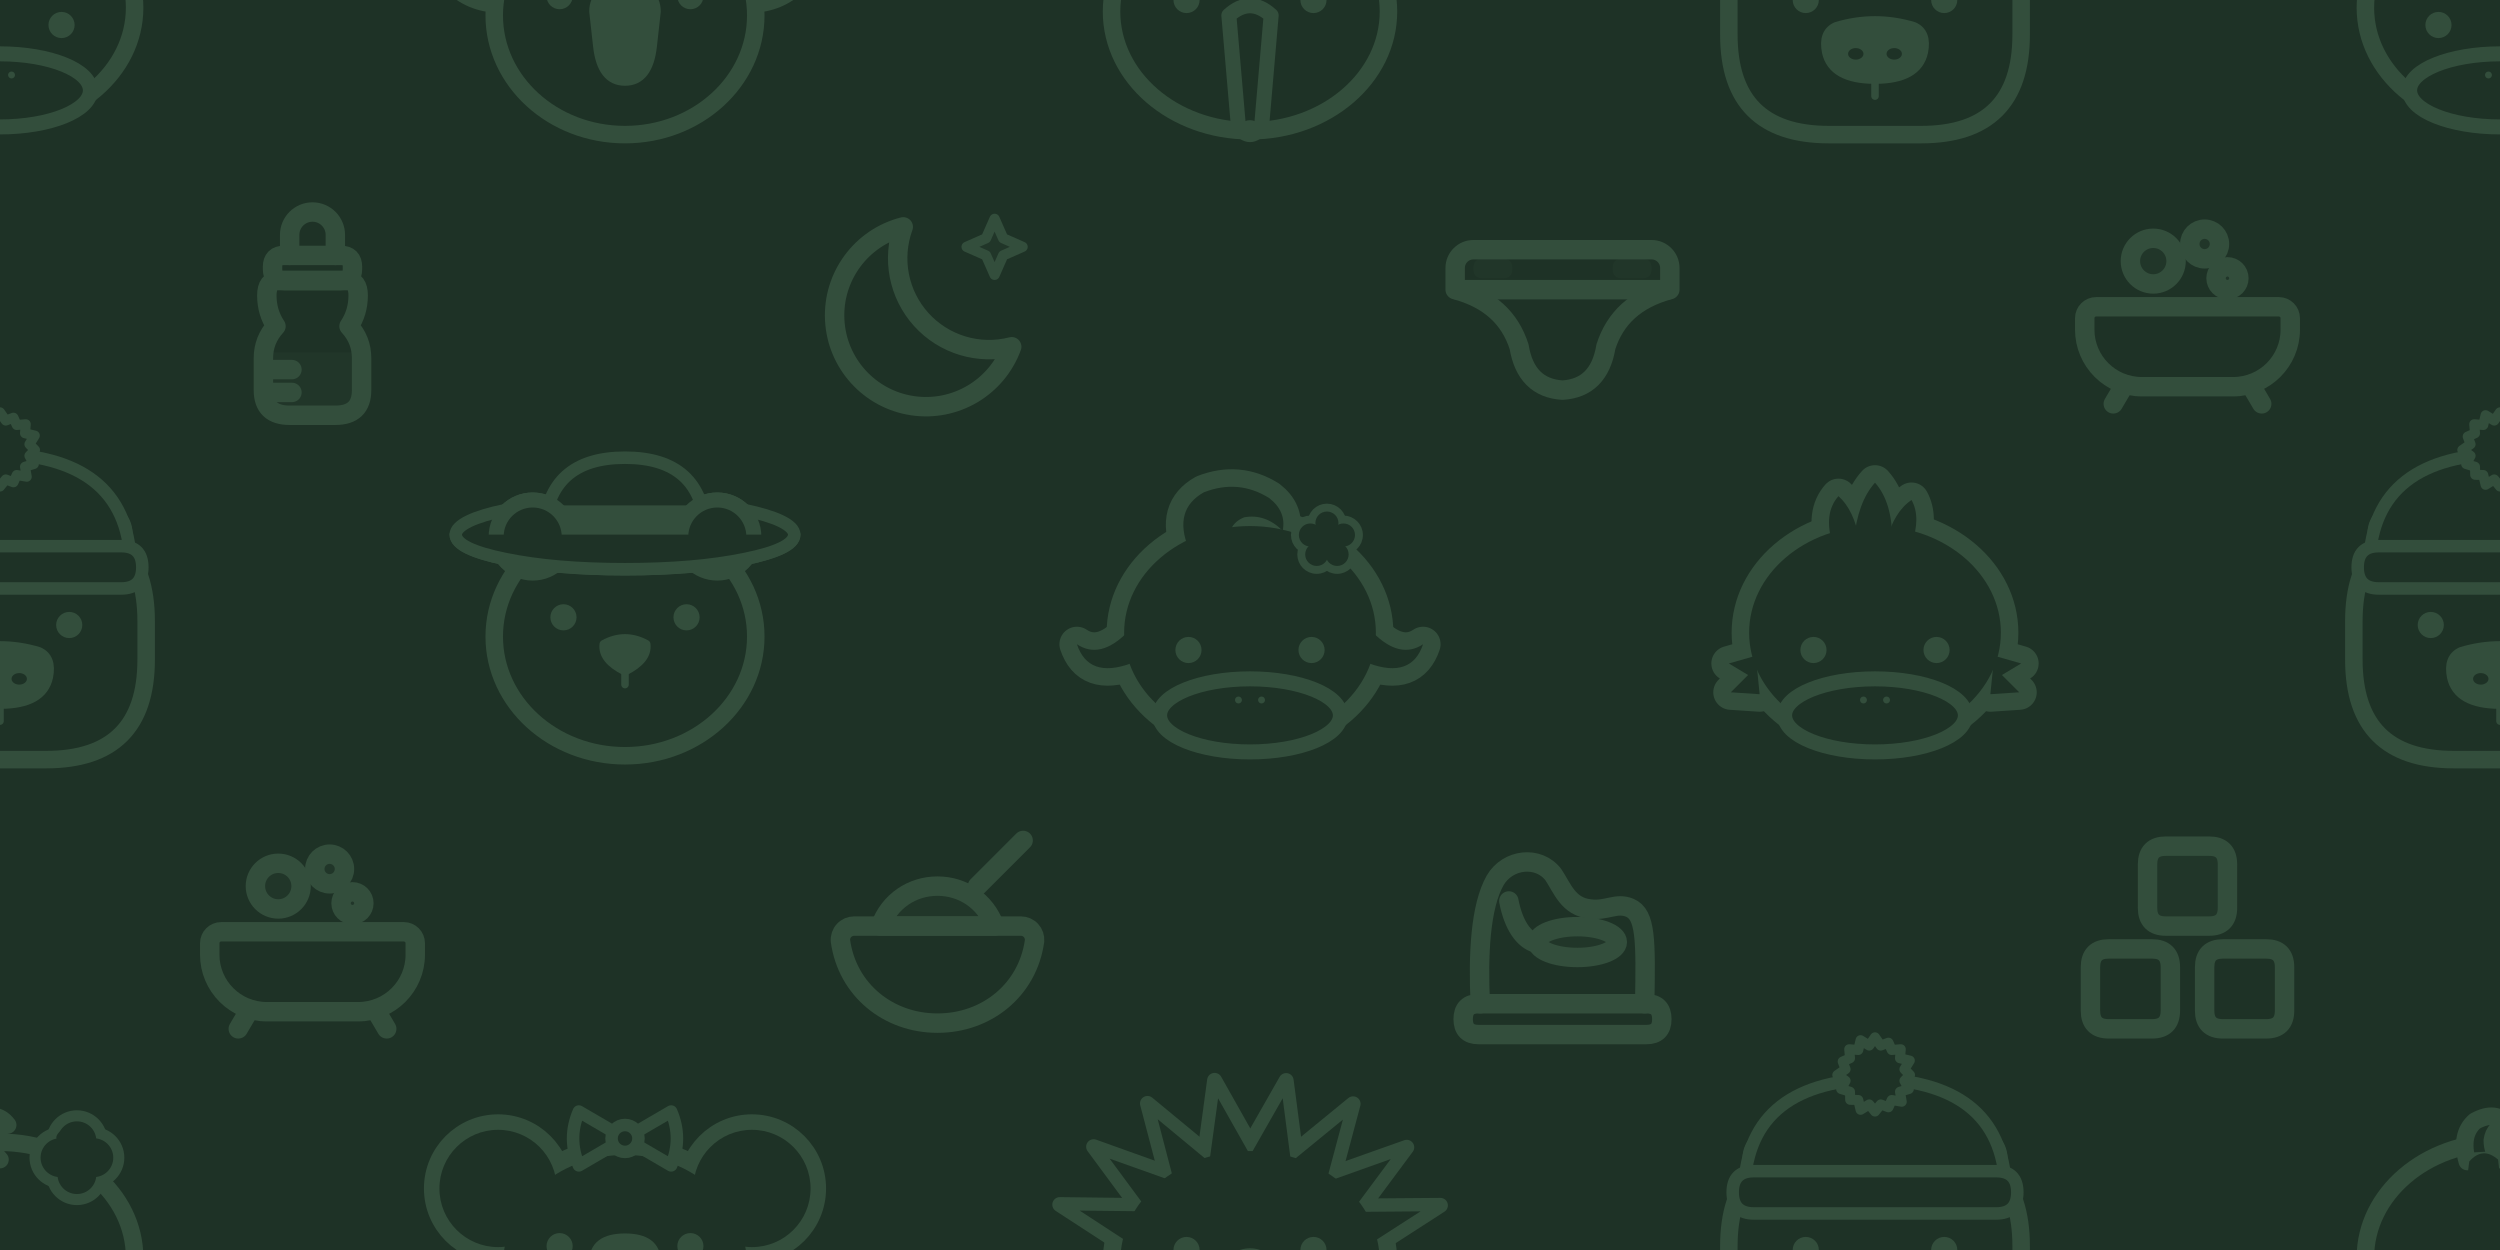
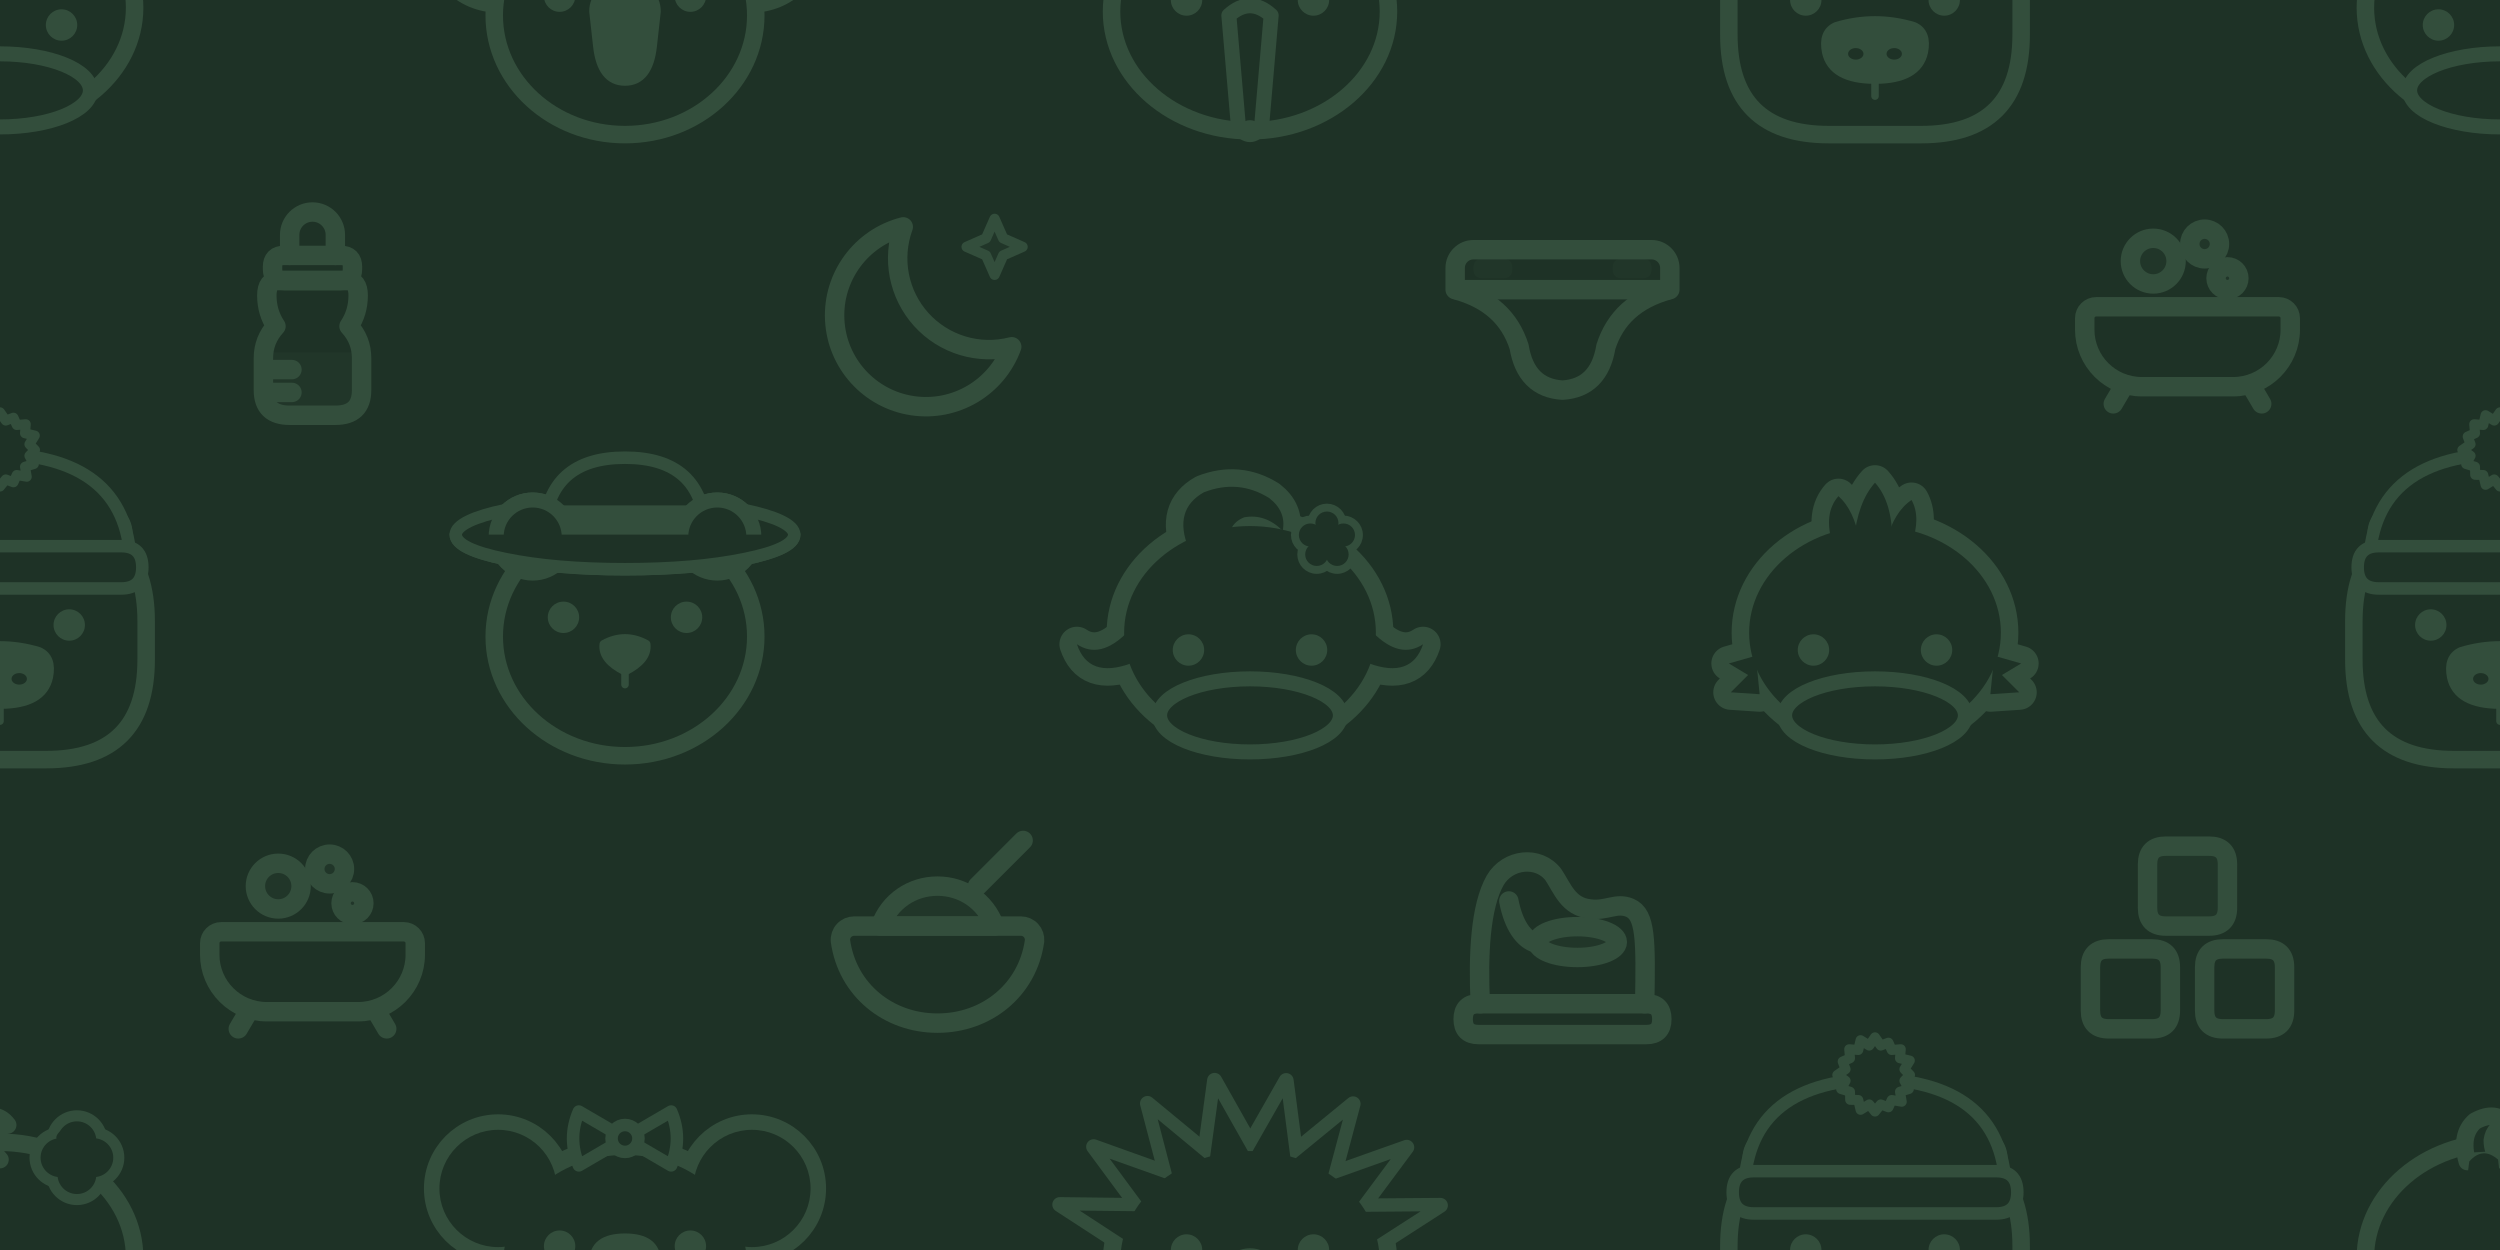
<svg xmlns="http://www.w3.org/2000/svg" width="416" height="208" viewBox="0 0 416 208">
  <rect width="416" height="208" fill="#1E3226" />
  <g transform="translate(0 0) scale(0.32) translate(-120 -104)">
    <ellipse cx="120" cy="108" rx="70" ry="60" fill="#1E3226" stroke="#334E3C" stroke-width="9.1" stroke-linejoin="round" stroke-linecap="round" />
    <path d="M103 58 Q99 44 107 37 Q118 31 124 39 Q117 40 116 47 Q116 53 120 57 Z" fill="#1E3226" stroke="#334E3C" stroke-width="9.1" stroke-linejoin="round" stroke-linecap="round" />
    <path d="M104 58 Q111 50 119 57 L121 74 L102 74 Z" fill="#1E3226" />
    <ellipse cx="120" cy="151" rx="47" ry="19" fill="#1E3226" stroke="#334E3C" stroke-width="7.8" stroke-linejoin="round" stroke-linecap="round" />
-     <ellipse cx="114" cy="143" rx="1.8" ry="1.8" fill="#334E3C" />
-     <ellipse cx="126" cy="143" rx="1.8" ry="1.8" fill="#334E3C" />
-     <ellipse cx="88" cy="117" rx="6.8" ry="6.8" fill="#334E3C" />
-     <ellipse cx="152" cy="117" rx="6.8" ry="6.8" fill="#334E3C" />
+     <ellipse cx="88" cy="117" rx="8.16" ry="8.16" fill="#334E3C" />
+     <ellipse cx="152" cy="117" rx="8.16" ry="8.16" fill="#334E3C" />
    <ellipse cx="151.2" cy="56" rx="12.6" ry="12.6" fill="#1E3226" stroke="#334E3C" stroke-width="6.5" stroke-linejoin="round" stroke-linecap="round" />
    <ellipse cx="168.8" cy="56" rx="12.6" ry="12.6" fill="#1E3226" stroke="#334E3C" stroke-width="6.5" stroke-linejoin="round" stroke-linecap="round" />
    <ellipse cx="160" cy="47.2" rx="12.6" ry="12.6" fill="#1E3226" stroke="#334E3C" stroke-width="6.5" stroke-linejoin="round" stroke-linecap="round" />
    <ellipse cx="160" cy="64.8" rx="12.6" ry="12.6" fill="#1E3226" stroke="#334E3C" stroke-width="6.5" stroke-linejoin="round" stroke-linecap="round" />
    <ellipse cx="151.2" cy="56" rx="10.1" ry="10.1" fill="#1E3226" />
    <ellipse cx="168.8" cy="56" rx="10.1" ry="10.1" fill="#1E3226" />
    <ellipse cx="160" cy="47.2" rx="10.1" ry="10.1" fill="#1E3226" />
    <ellipse cx="160" cy="64.8" rx="10.1" ry="10.1" fill="#1E3226" />
    <ellipse cx="160" cy="56" rx="9.9" ry="9.9" fill="#1E3226" />
    <ellipse cx="153" cy="44" rx="4.2" ry="2.4" fill="#1E3226" transform="rotate(-35 153 44)" />
-     <ellipse cx="146.5" cy="53" rx="2.2" ry="3.6" fill="#1E3226" transform="rotate(-10 146.5 53)" />
    <ellipse cx="160" cy="56" rx="4.6" ry="4.6" fill="#1E3226" />
  </g>
  <g transform="translate(0 208) scale(0.32) translate(-120 -104)">
    <ellipse cx="120" cy="108" rx="70" ry="60" fill="#1E3226" stroke="#334E3C" stroke-width="9.1" stroke-linejoin="round" stroke-linecap="round" />
    <path d="M103 58 Q99 44 107 37 Q118 31 124 39 Q117 40 116 47 Q116 53 120 57 Z" fill="#1E3226" stroke="#334E3C" stroke-width="9.1" stroke-linejoin="round" stroke-linecap="round" />
    <path d="M104 58 Q111 50 119 57 L121 74 L102 74 Z" fill="#1E3226" />
    <ellipse cx="120" cy="151" rx="47" ry="19" fill="#1E3226" stroke="#334E3C" stroke-width="7.8" stroke-linejoin="round" stroke-linecap="round" />
-     <ellipse cx="114" cy="143" rx="1.8" ry="1.8" fill="#334E3C" />
-     <ellipse cx="126" cy="143" rx="1.8" ry="1.8" fill="#334E3C" />
-     <ellipse cx="88" cy="117" rx="6.8" ry="6.8" fill="#334E3C" />
-     <ellipse cx="152" cy="117" rx="6.8" ry="6.8" fill="#334E3C" />
+     <ellipse cx="88" cy="117" rx="8.16" ry="8.16" fill="#334E3C" />
+     <ellipse cx="152" cy="117" rx="8.16" ry="8.16" fill="#334E3C" />
    <ellipse cx="151.2" cy="56" rx="12.6" ry="12.6" fill="#1E3226" stroke="#334E3C" stroke-width="6.5" stroke-linejoin="round" stroke-linecap="round" />
    <ellipse cx="168.8" cy="56" rx="12.6" ry="12.6" fill="#1E3226" stroke="#334E3C" stroke-width="6.5" stroke-linejoin="round" stroke-linecap="round" />
    <ellipse cx="160" cy="47.2" rx="12.6" ry="12.6" fill="#1E3226" stroke="#334E3C" stroke-width="6.5" stroke-linejoin="round" stroke-linecap="round" />
    <ellipse cx="160" cy="64.8" rx="12.6" ry="12.6" fill="#1E3226" stroke="#334E3C" stroke-width="6.5" stroke-linejoin="round" stroke-linecap="round" />
    <ellipse cx="151.2" cy="56" rx="10.1" ry="10.1" fill="#1E3226" />
    <ellipse cx="168.8" cy="56" rx="10.1" ry="10.1" fill="#1E3226" />
    <ellipse cx="160" cy="47.2" rx="10.1" ry="10.1" fill="#1E3226" />
    <ellipse cx="160" cy="64.8" rx="10.1" ry="10.1" fill="#1E3226" />
    <ellipse cx="160" cy="56" rx="9.9" ry="9.9" fill="#1E3226" />
    <ellipse cx="153" cy="44" rx="4.2" ry="2.4" fill="#1E3226" transform="rotate(-35 153 44)" />
-     <ellipse cx="146.5" cy="53" rx="2.2" ry="3.6" fill="#1E3226" transform="rotate(-10 146.5 53)" />
    <ellipse cx="160" cy="56" rx="4.6" ry="4.6" fill="#1E3226" />
  </g>
  <g transform="translate(416 0) scale(0.32) translate(-120 -104)">
    <ellipse cx="120" cy="108" rx="70" ry="60" fill="#1E3226" stroke="#334E3C" stroke-width="9.1" stroke-linejoin="round" stroke-linecap="round" />
    <path d="M103 58 Q99 44 107 37 Q118 31 124 39 Q117 40 116 47 Q116 53 120 57 Z" fill="#1E3226" stroke="#334E3C" stroke-width="9.1" stroke-linejoin="round" stroke-linecap="round" />
    <path d="M104 58 Q111 50 119 57 L121 74 L102 74 Z" fill="#1E3226" />
    <ellipse cx="120" cy="151" rx="47" ry="19" fill="#1E3226" stroke="#334E3C" stroke-width="7.8" stroke-linejoin="round" stroke-linecap="round" />
-     <ellipse cx="114" cy="143" rx="1.8" ry="1.8" fill="#334E3C" />
-     <ellipse cx="126" cy="143" rx="1.8" ry="1.8" fill="#334E3C" />
-     <ellipse cx="88" cy="117" rx="6.8" ry="6.8" fill="#334E3C" />
-     <ellipse cx="152" cy="117" rx="6.8" ry="6.8" fill="#334E3C" />
+     <ellipse cx="88" cy="117" rx="8.16" ry="8.16" fill="#334E3C" />
+     <ellipse cx="152" cy="117" rx="8.16" ry="8.16" fill="#334E3C" />
    <ellipse cx="151.2" cy="56" rx="12.6" ry="12.6" fill="#1E3226" stroke="#334E3C" stroke-width="6.5" stroke-linejoin="round" stroke-linecap="round" />
    <ellipse cx="168.8" cy="56" rx="12.6" ry="12.6" fill="#1E3226" stroke="#334E3C" stroke-width="6.5" stroke-linejoin="round" stroke-linecap="round" />
    <ellipse cx="160" cy="47.2" rx="12.6" ry="12.6" fill="#1E3226" stroke="#334E3C" stroke-width="6.5" stroke-linejoin="round" stroke-linecap="round" />
    <ellipse cx="160" cy="64.8" rx="12.6" ry="12.6" fill="#1E3226" stroke="#334E3C" stroke-width="6.5" stroke-linejoin="round" stroke-linecap="round" />
    <ellipse cx="151.2" cy="56" rx="10.1" ry="10.1" fill="#1E3226" />
    <ellipse cx="168.8" cy="56" rx="10.1" ry="10.1" fill="#1E3226" />
    <ellipse cx="160" cy="47.2" rx="10.1" ry="10.1" fill="#1E3226" />
    <ellipse cx="160" cy="64.8" rx="10.1" ry="10.1" fill="#1E3226" />
    <ellipse cx="160" cy="56" rx="9.9" ry="9.9" fill="#1E3226" />
    <ellipse cx="153" cy="44" rx="4.2" ry="2.4" fill="#1E3226" transform="rotate(-35 153 44)" />
-     <ellipse cx="146.5" cy="53" rx="2.2" ry="3.6" fill="#1E3226" transform="rotate(-10 146.5 53)" />
    <ellipse cx="160" cy="56" rx="4.6" ry="4.6" fill="#1E3226" />
  </g>
  <g transform="translate(416 208) scale(0.32) translate(-120 -104)">
    <ellipse cx="120" cy="108" rx="70" ry="60" fill="#1E3226" stroke="#334E3C" stroke-width="9.1" stroke-linejoin="round" stroke-linecap="round" />
    <path d="M103 58 Q99 44 107 37 Q118 31 124 39 Q117 40 116 47 Q116 53 120 57 Z" fill="#1E3226" stroke="#334E3C" stroke-width="9.1" stroke-linejoin="round" stroke-linecap="round" />
    <path d="M104 58 Q111 50 119 57 L121 74 L102 74 Z" fill="#1E3226" />
    <ellipse cx="120" cy="151" rx="47" ry="19" fill="#1E3226" stroke="#334E3C" stroke-width="7.8" stroke-linejoin="round" stroke-linecap="round" />
-     <ellipse cx="114" cy="143" rx="1.8" ry="1.8" fill="#334E3C" />
-     <ellipse cx="126" cy="143" rx="1.8" ry="1.8" fill="#334E3C" />
-     <ellipse cx="88" cy="117" rx="6.8" ry="6.8" fill="#334E3C" />
-     <ellipse cx="152" cy="117" rx="6.8" ry="6.8" fill="#334E3C" />
+     <ellipse cx="88" cy="117" rx="8.16" ry="8.16" fill="#334E3C" />
+     <ellipse cx="152" cy="117" rx="8.16" ry="8.16" fill="#334E3C" />
    <ellipse cx="151.2" cy="56" rx="12.6" ry="12.6" fill="#1E3226" stroke="#334E3C" stroke-width="6.5" stroke-linejoin="round" stroke-linecap="round" />
    <ellipse cx="168.8" cy="56" rx="12.6" ry="12.6" fill="#1E3226" stroke="#334E3C" stroke-width="6.5" stroke-linejoin="round" stroke-linecap="round" />
    <ellipse cx="160" cy="47.2" rx="12.6" ry="12.6" fill="#1E3226" stroke="#334E3C" stroke-width="6.5" stroke-linejoin="round" stroke-linecap="round" />
    <ellipse cx="160" cy="64.8" rx="12.6" ry="12.6" fill="#1E3226" stroke="#334E3C" stroke-width="6.5" stroke-linejoin="round" stroke-linecap="round" />
    <ellipse cx="151.2" cy="56" rx="10.1" ry="10.1" fill="#1E3226" />
    <ellipse cx="168.8" cy="56" rx="10.1" ry="10.1" fill="#1E3226" />
    <ellipse cx="160" cy="47.2" rx="10.1" ry="10.1" fill="#1E3226" />
    <ellipse cx="160" cy="64.8" rx="10.1" ry="10.1" fill="#1E3226" />
    <ellipse cx="160" cy="56" rx="9.9" ry="9.9" fill="#1E3226" />
    <ellipse cx="153" cy="44" rx="4.2" ry="2.4" fill="#1E3226" transform="rotate(-35 153 44)" />
-     <ellipse cx="146.5" cy="53" rx="2.2" ry="3.6" fill="#1E3226" transform="rotate(-10 146.5 53)" />
    <ellipse cx="160" cy="56" rx="4.6" ry="4.6" fill="#1E3226" />
  </g>
  <g transform="translate(52 52) scale(1.9) translate(-12 -12)">
    <path d="M7.700 15.500H16.300V18.800Q16.300 21 14 21H10Q7.700 21 7.700 18.800Z" fill="#334E3C" fill-opacity="0.16" />
    <path d="M10 7V5.200a2 2 0 0 1 4 0V7" fill="none" stroke="#334E3C" stroke-width="1.7" stroke-linecap="round" stroke-linejoin="round" />
    <path d="M9.5 7H14.5Q15.5 7 15.5 8V8.2Q15.5 9.2 14.5 9.2H9.5Q8.5 9.2 8.5 8.2V8Q8.5 7 9.5 7Z" fill="none" stroke="#334E3C" stroke-width="1.7" stroke-linecap="round" stroke-linejoin="round" />
    <path d="M9 9.200H15Q16 9.200 16 10.500Q16 12 15.200 13.200Q16.300 14.400 16.300 16V18.800Q16.300 21 14 21H10Q7.700 21 7.700 18.800V16Q7.700 14.400 8.800 13.200Q8 12 8 10.500Q8 9.200 9 9.200Z" fill="none" stroke="#334E3C" stroke-width="1.7" stroke-linecap="round" stroke-linejoin="round" />
    <path d="M8.200 17h2M8.200 19h2" fill="none" stroke="#334E3C" stroke-width="1.7" stroke-linecap="round" stroke-linejoin="round" />
  </g>
  <g transform="translate(104 0) scale(0.32) translate(-120 -166)">
    <ellipse cx="54.0" cy="134.0" rx="34.0" ry="34.0" fill="#1E3226" stroke="#334E3C" stroke-width="9.1" stroke-linejoin="round" stroke-linecap="round" />
    <ellipse cx="186.0" cy="134.0" rx="34.0" ry="34.0" fill="#1E3226" stroke="#334E3C" stroke-width="9.1" stroke-linejoin="round" stroke-linecap="round" />
    <ellipse cx="120.0" cy="174.0" rx="68.0" ry="62.0" fill="#1E3226" stroke="#334E3C" stroke-width="9.1" stroke-linejoin="round" stroke-linecap="round" />
    <path d="M104 172 Q104 160 120 160 Q136 160 136 172 L134 190 Q132 208 120 208 Q108 208 106 190 Z" fill="#334E3C" stroke="#334E3C" stroke-width="5.2" stroke-linejoin="round" stroke-linecap="round" />
    <ellipse cx="54.0" cy="134.0" rx="30.5" ry="30.5" fill="#1E3226" />
    <ellipse cx="54.0" cy="134.0" rx="17.0" ry="17.0" fill="#1E3226" />
    <ellipse cx="186.0" cy="134.0" rx="30.5" ry="30.5" fill="#1E3226" />
    <ellipse cx="186.0" cy="134.0" rx="17.0" ry="17.0" fill="#1E3226" />
-     <ellipse cx="86.0" cy="164.0" rx="6.8" ry="6.8" fill="#334E3C" />
-     <ellipse cx="154.0" cy="164.0" rx="6.8" ry="6.8" fill="#334E3C" />
+     <ellipse cx="86.0" cy="164.0" rx="8.16" ry="8.16" fill="#334E3C" />
+     <ellipse cx="154.0" cy="164.0" rx="8.16" ry="8.16" fill="#334E3C" />
    <path d="M120 108 L96 94 Q90 108 96 122 Z" fill="#1E3226" stroke="#334E3C" stroke-width="6.5" stroke-linejoin="round" stroke-linecap="round" />
    <path d="M120 108 L144 94 Q150 108 144 122 Z" fill="#1E3226" stroke="#334E3C" stroke-width="6.5" stroke-linejoin="round" stroke-linecap="round" />
    <ellipse cx="120.0" cy="108.0" rx="7.0" ry="7.0" fill="#1E3226" stroke="#334E3C" stroke-width="6.5" stroke-linejoin="round" stroke-linecap="round" />
  </g>
  <g transform="translate(104 208) scale(0.32) translate(-120 -166)">
    <ellipse cx="54.0" cy="134.0" rx="34.0" ry="34.0" fill="#1E3226" stroke="#334E3C" stroke-width="9.1" stroke-linejoin="round" stroke-linecap="round" />
    <ellipse cx="186.0" cy="134.0" rx="34.0" ry="34.0" fill="#1E3226" stroke="#334E3C" stroke-width="9.1" stroke-linejoin="round" stroke-linecap="round" />
    <ellipse cx="120.0" cy="174.0" rx="68.0" ry="62.0" fill="#1E3226" stroke="#334E3C" stroke-width="9.1" stroke-linejoin="round" stroke-linecap="round" />
    <path d="M104 172 Q104 160 120 160 Q136 160 136 172 L134 190 Q132 208 120 208 Q108 208 106 190 Z" fill="#334E3C" stroke="#334E3C" stroke-width="5.2" stroke-linejoin="round" stroke-linecap="round" />
    <ellipse cx="54.0" cy="134.0" rx="30.5" ry="30.5" fill="#1E3226" />
    <ellipse cx="54.0" cy="134.0" rx="17.0" ry="17.0" fill="#1E3226" />
    <ellipse cx="186.0" cy="134.0" rx="30.5" ry="30.5" fill="#1E3226" />
    <ellipse cx="186.0" cy="134.0" rx="17.0" ry="17.0" fill="#1E3226" />
-     <ellipse cx="86.0" cy="164.0" rx="6.8" ry="6.8" fill="#334E3C" />
-     <ellipse cx="154.0" cy="164.0" rx="6.8" ry="6.8" fill="#334E3C" />
+     <ellipse cx="86.0" cy="164.0" rx="8.16" ry="8.16" fill="#334E3C" />
+     <ellipse cx="154.0" cy="164.0" rx="8.16" ry="8.16" fill="#334E3C" />
    <path d="M120 108 L96 94 Q90 108 96 122 Z" fill="#1E3226" stroke="#334E3C" stroke-width="6.5" stroke-linejoin="round" stroke-linecap="round" />
    <path d="M120 108 L144 94 Q150 108 144 122 Z" fill="#1E3226" stroke="#334E3C" stroke-width="6.5" stroke-linejoin="round" stroke-linecap="round" />
    <ellipse cx="120.0" cy="108.0" rx="7.0" ry="7.0" fill="#1E3226" stroke="#334E3C" stroke-width="6.5" stroke-linejoin="round" stroke-linecap="round" />
  </g>
  <g transform="translate(156 52) scale(1.9) translate(-12 -12)">
    <path d="M18.500 15A8 8 0 0 1 9 4.500a8 8 0 1 0 9.500 10.500z" fill="none" stroke="#334E3C" stroke-width="1.7" stroke-linecap="round" stroke-linejoin="round" />
    <path d="M17 3.800l.75 1.700 1.700.75-1.700.75L17 8.700l-.75-1.700-1.700-.75 1.700-.75z" fill="#334E3C" fill-opacity="0.16" stroke="#334E3C" stroke-width="0.900" stroke-linejoin="round" />
  </g>
  <g transform="translate(208 0) scale(0.32) translate(-120 -166)">
    <path d="M62.1 169.1 L21.1 142.4 L71.3 143 Z" fill="#1E3226" stroke="#334E3C" stroke-width="7.8" stroke-linejoin="round" stroke-linecap="round" />
    <path d="M66.9 150.5 L38.7 112.3 L85.5 129.1 Z" fill="#1E3226" stroke="#334E3C" stroke-width="7.8" stroke-linejoin="round" stroke-linecap="round" />
    <path d="M78.5 134.7 L66.7 89.8 L104.1 120.7 Z" fill="#1E3226" stroke="#334E3C" stroke-width="7.8" stroke-linejoin="round" stroke-linecap="round" />
    <path d="M95.4 123.7 L101.6 77.8 L124.7 118.8 Z" fill="#1E3226" stroke="#334E3C" stroke-width="7.8" stroke-linejoin="round" stroke-linecap="round" />
    <path d="M115.5 118.8 L138.8 77.9 L144.8 123.8 Z" fill="#1E3226" stroke="#334E3C" stroke-width="7.8" stroke-linejoin="round" stroke-linecap="round" />
    <path d="M136.1 120.7 L173.6 90 L161.6 134.9 Z" fill="#1E3226" stroke="#334E3C" stroke-width="7.8" stroke-linejoin="round" stroke-linecap="round" />
    <path d="M154.7 129.2 L201.5 112.6 L173.2 150.7 Z" fill="#1E3226" stroke="#334E3C" stroke-width="7.8" stroke-linejoin="round" stroke-linecap="round" />
    <path d="M168.8 143.2 L219 142.8 L177.9 169.3 Z" fill="#1E3226" stroke="#334E3C" stroke-width="7.8" stroke-linejoin="round" stroke-linecap="round" />
    <ellipse cx="120.0" cy="172.0" rx="72.0" ry="62.0" fill="#1E3226" stroke="#334E3C" stroke-width="9.1" stroke-linejoin="round" stroke-linecap="round" />
    <path d="M109 174 Q120 164 131 174 L126 232 Q120 240 114 232 Z" fill="#1E3226" stroke="#334E3C" stroke-width="7.8" stroke-linejoin="round" stroke-linecap="round" />
    <ellipse cx="120.0" cy="233" rx="5.5" ry="4.5" fill="#334E3C" />
    <path d="M60.5 164.5 L31.4 145.5 L67.1 145.9 Z" fill="#1E3226" />
    <path d="M67.1 145.7 L47 118.5 L80.4 130.4 Z" fill="#1E3226" />
    <path d="M80.4 130.2 L72 98 L98.8 120.2 Z" fill="#1E3226" />
    <path d="M98.9 120.1 L103.4 87.1 L120 116.5 Z" fill="#1E3226" />
    <path d="M120.2 116.6 L137 87.1 L141.3 120.2 Z" fill="#1E3226" />
    <path d="M141.4 120.2 L168.3 98.2 L159.7 130.4 Z" fill="#1E3226" />
    <path d="M159.8 130.6 L193.2 118.7 L173 145.9 Z" fill="#1E3226" />
    <path d="M173 146.2 L208.7 145.9 L179.5 164.7 Z" fill="#1E3226" />
-     <ellipse cx="87.0" cy="166.0" rx="6.8" ry="6.8" fill="#334E3C" />
-     <ellipse cx="153.0" cy="166.0" rx="6.8" ry="6.8" fill="#334E3C" />
+     <ellipse cx="87.0" cy="166.0" rx="8.16" ry="8.16" fill="#334E3C" />
+     <ellipse cx="153.0" cy="166.0" rx="8.16" ry="8.16" fill="#334E3C" />
  </g>
  <g transform="translate(208 208) scale(0.32) translate(-120 -166)">
    <path d="M62.1 169.1 L21.1 142.4 L71.3 143 Z" fill="#1E3226" stroke="#334E3C" stroke-width="7.8" stroke-linejoin="round" stroke-linecap="round" />
    <path d="M66.9 150.5 L38.7 112.3 L85.5 129.1 Z" fill="#1E3226" stroke="#334E3C" stroke-width="7.8" stroke-linejoin="round" stroke-linecap="round" />
    <path d="M78.5 134.7 L66.7 89.8 L104.1 120.7 Z" fill="#1E3226" stroke="#334E3C" stroke-width="7.8" stroke-linejoin="round" stroke-linecap="round" />
    <path d="M95.4 123.7 L101.6 77.8 L124.7 118.8 Z" fill="#1E3226" stroke="#334E3C" stroke-width="7.8" stroke-linejoin="round" stroke-linecap="round" />
    <path d="M115.5 118.8 L138.8 77.9 L144.8 123.8 Z" fill="#1E3226" stroke="#334E3C" stroke-width="7.8" stroke-linejoin="round" stroke-linecap="round" />
    <path d="M136.1 120.7 L173.6 90 L161.6 134.9 Z" fill="#1E3226" stroke="#334E3C" stroke-width="7.8" stroke-linejoin="round" stroke-linecap="round" />
    <path d="M154.7 129.2 L201.5 112.6 L173.2 150.7 Z" fill="#1E3226" stroke="#334E3C" stroke-width="7.8" stroke-linejoin="round" stroke-linecap="round" />
    <path d="M168.8 143.2 L219 142.8 L177.9 169.3 Z" fill="#1E3226" stroke="#334E3C" stroke-width="7.8" stroke-linejoin="round" stroke-linecap="round" />
    <ellipse cx="120.0" cy="172.0" rx="72.0" ry="62.0" fill="#1E3226" stroke="#334E3C" stroke-width="9.1" stroke-linejoin="round" stroke-linecap="round" />
    <path d="M109 174 Q120 164 131 174 L126 232 Q120 240 114 232 Z" fill="#1E3226" stroke="#334E3C" stroke-width="7.8" stroke-linejoin="round" stroke-linecap="round" />
    <ellipse cx="120.0" cy="233" rx="5.5" ry="4.5" fill="#334E3C" />
    <path d="M60.5 164.5 L31.4 145.5 L67.1 145.9 Z" fill="#1E3226" />
    <path d="M67.1 145.7 L47 118.5 L80.4 130.4 Z" fill="#1E3226" />
    <path d="M80.4 130.2 L72 98 L98.8 120.2 Z" fill="#1E3226" />
    <path d="M98.9 120.1 L103.4 87.1 L120 116.5 Z" fill="#1E3226" />
    <path d="M120.2 116.6 L137 87.1 L141.3 120.2 Z" fill="#1E3226" />
    <path d="M141.4 120.2 L168.3 98.2 L159.7 130.4 Z" fill="#1E3226" />
    <path d="M159.8 130.6 L193.2 118.7 L173 145.9 Z" fill="#1E3226" />
    <path d="M173 146.2 L208.7 145.9 L179.5 164.7 Z" fill="#1E3226" />
-     <ellipse cx="87.0" cy="166.0" rx="6.8" ry="6.8" fill="#334E3C" />
-     <ellipse cx="153.0" cy="166.0" rx="6.8" ry="6.8" fill="#334E3C" />
+     <ellipse cx="87.0" cy="166.0" rx="8.16" ry="8.16" fill="#334E3C" />
+     <ellipse cx="153.0" cy="166.0" rx="8.16" ry="8.16" fill="#334E3C" />
  </g>
  <g transform="translate(260 52) scale(1.9) translate(-12 -12)">
    <path d="M4.200 6.500H19.800A1.600 1.600 0 0 1 21.400 8.100V10C18.400 10.800 16.600 12.500 15.800 15Q15.200 18.600 12 18.800Q8.800 18.600 8.200 15C7.400 12.500 5.600 10.800 2.600 10V8.100A1.600 1.600 0 0 1 4.200 6.500Z" fill="none" stroke="#334E3C" stroke-width="1.7" stroke-linecap="round" stroke-linejoin="round" />
    <path d="M2.700 10H21.300" fill="none" stroke="#334E3C" stroke-width="1.7" stroke-linecap="round" stroke-linejoin="round" />
    <path d="M5.0 7.3H6.8Q7.6 7.3 7.6 8.1V8.2Q7.6 9.0 6.8 9.0H5.0Q4.2 9.0 4.2 8.2V8.1Q4.2 7.3 5.0 7.3Z" fill="#334E3C" fill-opacity="0.16" />
    <path d="M17.2 7.3H19Q19.8 7.3 19.8 8.1V8.2Q19.8 9.0 19 9.0H17.2Q16.4 9.0 16.4 8.2V8.1Q16.4 7.3 17.2 7.3Z" fill="#334E3C" fill-opacity="0.16" />
  </g>
  <g transform="translate(312 0) scale(0.32) translate(-120 -104)">
    <ellipse cx="70.0" cy="56.0" rx="15.0" ry="13.0" fill="#1E3226" stroke="#334E3C" stroke-width="7.8" stroke-linejoin="round" stroke-linecap="round" />
    <ellipse cx="170.0" cy="56.0" rx="15.0" ry="13.0" fill="#1E3226" stroke="#334E3C" stroke-width="7.8" stroke-linejoin="round" stroke-linecap="round" />
    <path d="M96 50 L144 50 Q196 50 196 102 L196 122 Q196 174 144 174 L96 174 Q44 174 44 122 L44 102 Q44 50 96 50 Z" fill="#1E3226" stroke="#334E3C" stroke-width="9.1" stroke-linejoin="round" stroke-linecap="round" />
    <path d="M100 118 Q120 112 140 118 Q147 121 145 131 Q142 145 120 145 Q98 145 95 131 Q93 121 100 118 Z" fill="#334E3C" stroke="#334E3C" stroke-width="5.2" stroke-linejoin="round" stroke-linecap="round" />
    <ellipse cx="110" cy="132" rx="4" ry="3" fill="#1E3226" />
    <ellipse cx="130" cy="132" rx="4" ry="3" fill="#1E3226" />
    <path d="M120 146 L120 154" fill="none" stroke="#334E3C" stroke-width="3.9" stroke-linejoin="round" stroke-linecap="round" />
    <ellipse cx="70.0" cy="56.0" rx="12.0" ry="10.0" fill="#1E3226" />
    <ellipse cx="170.0" cy="56.0" rx="12.0" ry="10.0" fill="#1E3226" />
-     <ellipse cx="84.0" cy="104.0" rx="6.8" ry="6.8" fill="#334E3C" />
-     <ellipse cx="156.0" cy="104.0" rx="6.8" ry="6.8" fill="#334E3C" />
+     <ellipse cx="84.0" cy="104.0" rx="8.16" ry="8.16" fill="#334E3C" />
+     <ellipse cx="156.0" cy="104.0" rx="8.16" ry="8.16" fill="#334E3C" />
    <path d="M52 75 Q52 17 120 15 Q188 17 188 75 Z" fill="#1E3226" stroke="#334E3C" stroke-width="6.5" stroke-linejoin="round" stroke-linecap="round" />
    <path d="M57 63 L183 63 Q194 63 194 74 L194 74 Q194 85 183 85 L57 85 Q46 85 46 74 L46 74 Q46 63 57 63 Z" fill="#1E3226" stroke="#334E3C" stroke-width="6.5" stroke-linejoin="round" stroke-linecap="round" />
    <path d="M120.0 -6.6 L123.0 -2.3 L127.0 -3.8 L128.7 0.0 L133.4 -0.4 L133.0 4.3 L138.1 5.5 L135.3 10.0 L138.2 13.0 L135.3 16.0 L137.6 20.3 L133.0 21.7 L133.9 26.9 L128.7 26.0 L127.0 29.8 L123.0 28.3 L120.0 32.0 L117.0 28.3 L112.5 31.1 L111.3 26.0 L107.1 25.9 L107.0 21.7 L102.4 20.3 L104.7 16.0 L100.4 13.0 L104.7 10.0 L103.2 6.0 L107.0 4.3 L106.6 -0.4 L111.3 0.0 L112.5 -5.1 L117.0 -2.3 Z" fill="#1E3226" stroke="#334E3C" stroke-width="5.2" stroke-linejoin="round" stroke-linecap="round" />
  </g>
  <g transform="translate(312 208) scale(0.32) translate(-120 -104)">
    <ellipse cx="70.0" cy="56.0" rx="15.0" ry="13.0" fill="#1E3226" stroke="#334E3C" stroke-width="7.8" stroke-linejoin="round" stroke-linecap="round" />
    <ellipse cx="170.0" cy="56.0" rx="15.0" ry="13.0" fill="#1E3226" stroke="#334E3C" stroke-width="7.8" stroke-linejoin="round" stroke-linecap="round" />
    <path d="M96 50 L144 50 Q196 50 196 102 L196 122 Q196 174 144 174 L96 174 Q44 174 44 122 L44 102 Q44 50 96 50 Z" fill="#1E3226" stroke="#334E3C" stroke-width="9.1" stroke-linejoin="round" stroke-linecap="round" />
    <path d="M100 118 Q120 112 140 118 Q147 121 145 131 Q142 145 120 145 Q98 145 95 131 Q93 121 100 118 Z" fill="#334E3C" stroke="#334E3C" stroke-width="5.2" stroke-linejoin="round" stroke-linecap="round" />
    <ellipse cx="110" cy="132" rx="4" ry="3" fill="#1E3226" />
    <ellipse cx="130" cy="132" rx="4" ry="3" fill="#1E3226" />
    <path d="M120 146 L120 154" fill="none" stroke="#334E3C" stroke-width="3.9" stroke-linejoin="round" stroke-linecap="round" />
    <ellipse cx="70.0" cy="56.0" rx="12.0" ry="10.0" fill="#1E3226" />
    <ellipse cx="170.0" cy="56.0" rx="12.0" ry="10.0" fill="#1E3226" />
-     <ellipse cx="84.0" cy="104.0" rx="6.8" ry="6.8" fill="#334E3C" />
-     <ellipse cx="156.0" cy="104.0" rx="6.8" ry="6.8" fill="#334E3C" />
+     <ellipse cx="84.0" cy="104.0" rx="8.16" ry="8.16" fill="#334E3C" />
+     <ellipse cx="156.0" cy="104.0" rx="8.16" ry="8.16" fill="#334E3C" />
    <path d="M52 75 Q52 17 120 15 Q188 17 188 75 Z" fill="#1E3226" stroke="#334E3C" stroke-width="6.5" stroke-linejoin="round" stroke-linecap="round" />
    <path d="M57 63 L183 63 Q194 63 194 74 L194 74 Q194 85 183 85 L57 85 Q46 85 46 74 L46 74 Q46 63 57 63 Z" fill="#1E3226" stroke="#334E3C" stroke-width="6.5" stroke-linejoin="round" stroke-linecap="round" />
    <path d="M120.0 -6.6 L123.0 -2.3 L127.0 -3.8 L128.7 0.0 L133.4 -0.4 L133.0 4.3 L138.1 5.5 L135.3 10.0 L138.2 13.0 L135.3 16.0 L137.6 20.3 L133.0 21.7 L133.9 26.9 L128.7 26.0 L127.0 29.8 L123.0 28.3 L120.0 32.0 L117.0 28.3 L112.5 31.1 L111.3 26.0 L107.1 25.9 L107.0 21.7 L102.4 20.3 L104.7 16.0 L100.4 13.0 L104.7 10.0 L103.2 6.0 L107.0 4.3 L106.6 -0.4 L111.3 0.0 L112.5 -5.1 L117.0 -2.3 Z" fill="#1E3226" stroke="#334E3C" stroke-width="5.2" stroke-linejoin="round" stroke-linecap="round" />
  </g>
  <g transform="translate(364 52) scale(1.9) translate(-12 -12)">
    <path d="M4 11.500h16a1 1 0 0 1 1 1v1a5 5 0 0 1-5 5H8a5 5 0 0 1-5-5v-1a1 1 0 0 1 1-1z" fill="none" stroke="#334E3C" stroke-width="1.7" stroke-linecap="round" stroke-linejoin="round" />
    <path d="M6.500 18.300l-1 1.700M17.500 18.300l1 1.700" fill="none" stroke="#334E3C" stroke-width="1.7" stroke-linecap="round" stroke-linejoin="round" />
    <circle cx="9" cy="7.5" r="2" fill="#334E3C" fill-opacity="0.16" />
    <circle cx="9" cy="7.5" r="2" fill="none" stroke="#334E3C" stroke-width="1.7" stroke-linecap="round" stroke-linejoin="round" />
    <circle cx="13.5" cy="6" r="1.3" fill="#334E3C" fill-opacity="0.16" />
    <circle cx="13.5" cy="6" r="1.3" fill="none" stroke="#334E3C" stroke-width="1.7" stroke-linecap="round" stroke-linejoin="round" />
    <circle cx="15.5" cy="9" r="1" fill="#334E3C" fill-opacity="0.16" />
    <circle cx="15.5" cy="9" r="1" fill="none" stroke="#334E3C" stroke-width="1.7" stroke-linecap="round" stroke-linejoin="round" />
  </g>
  <g transform="translate(0 104) scale(0.32) translate(-120 -104)">
    <ellipse cx="70.0" cy="56.0" rx="15.0" ry="13.0" fill="#1E3226" stroke="#334E3C" stroke-width="7.8" stroke-linejoin="round" stroke-linecap="round" />
    <ellipse cx="170.0" cy="56.0" rx="15.0" ry="13.0" fill="#1E3226" stroke="#334E3C" stroke-width="7.8" stroke-linejoin="round" stroke-linecap="round" />
    <path d="M96 50 L144 50 Q196 50 196 102 L196 122 Q196 174 144 174 L96 174 Q44 174 44 122 L44 102 Q44 50 96 50 Z" fill="#1E3226" stroke="#334E3C" stroke-width="9.1" stroke-linejoin="round" stroke-linecap="round" />
    <path d="M100 118 Q120 112 140 118 Q147 121 145 131 Q142 145 120 145 Q98 145 95 131 Q93 121 100 118 Z" fill="#334E3C" stroke="#334E3C" stroke-width="5.2" stroke-linejoin="round" stroke-linecap="round" />
    <ellipse cx="110" cy="132" rx="4" ry="3" fill="#1E3226" />
    <ellipse cx="130" cy="132" rx="4" ry="3" fill="#1E3226" />
    <path d="M120 146 L120 154" fill="none" stroke="#334E3C" stroke-width="3.9" stroke-linejoin="round" stroke-linecap="round" />
    <ellipse cx="70.0" cy="56.0" rx="12.0" ry="10.0" fill="#1E3226" />
    <ellipse cx="170.0" cy="56.0" rx="12.0" ry="10.0" fill="#1E3226" />
-     <ellipse cx="84.0" cy="104.0" rx="6.8" ry="6.8" fill="#334E3C" />
-     <ellipse cx="156.0" cy="104.0" rx="6.8" ry="6.8" fill="#334E3C" />
+     <ellipse cx="84.0" cy="104.0" rx="8.16" ry="8.16" fill="#334E3C" />
+     <ellipse cx="156.0" cy="104.0" rx="8.16" ry="8.16" fill="#334E3C" />
    <path d="M52 75 Q52 17 120 15 Q188 17 188 75 Z" fill="#1E3226" stroke="#334E3C" stroke-width="6.5" stroke-linejoin="round" stroke-linecap="round" />
    <path d="M57 63 L183 63 Q194 63 194 74 L194 74 Q194 85 183 85 L57 85 Q46 85 46 74 L46 74 Q46 63 57 63 Z" fill="#1E3226" stroke="#334E3C" stroke-width="6.5" stroke-linejoin="round" stroke-linecap="round" />
    <path d="M120.0 -6.6 L123.0 -2.3 L127.0 -3.8 L128.7 0.0 L133.4 -0.4 L133.0 4.3 L138.1 5.5 L135.3 10.0 L138.2 13.0 L135.3 16.0 L137.6 20.3 L133.0 21.7 L133.9 26.9 L128.7 26.0 L127.0 29.8 L123.0 28.3 L120.0 32.0 L117.0 28.3 L112.5 31.1 L111.3 26.0 L107.1 25.9 L107.0 21.7 L102.4 20.3 L104.7 16.0 L100.4 13.0 L104.7 10.0 L103.2 6.0 L107.0 4.3 L106.6 -0.4 L111.3 0.0 L112.5 -5.1 L117.0 -2.3 Z" fill="#1E3226" stroke="#334E3C" stroke-width="5.2" stroke-linejoin="round" stroke-linecap="round" />
  </g>
  <g transform="translate(416 104) scale(0.32) translate(-120 -104)">
    <ellipse cx="70.0" cy="56.0" rx="15.0" ry="13.0" fill="#1E3226" stroke="#334E3C" stroke-width="7.8" stroke-linejoin="round" stroke-linecap="round" />
    <ellipse cx="170.0" cy="56.0" rx="15.0" ry="13.0" fill="#1E3226" stroke="#334E3C" stroke-width="7.8" stroke-linejoin="round" stroke-linecap="round" />
    <path d="M96 50 L144 50 Q196 50 196 102 L196 122 Q196 174 144 174 L96 174 Q44 174 44 122 L44 102 Q44 50 96 50 Z" fill="#1E3226" stroke="#334E3C" stroke-width="9.1" stroke-linejoin="round" stroke-linecap="round" />
    <path d="M100 118 Q120 112 140 118 Q147 121 145 131 Q142 145 120 145 Q98 145 95 131 Q93 121 100 118 Z" fill="#334E3C" stroke="#334E3C" stroke-width="5.2" stroke-linejoin="round" stroke-linecap="round" />
    <ellipse cx="110" cy="132" rx="4" ry="3" fill="#1E3226" />
    <ellipse cx="130" cy="132" rx="4" ry="3" fill="#1E3226" />
    <path d="M120 146 L120 154" fill="none" stroke="#334E3C" stroke-width="3.9" stroke-linejoin="round" stroke-linecap="round" />
    <ellipse cx="70.0" cy="56.0" rx="12.0" ry="10.0" fill="#1E3226" />
    <ellipse cx="170.0" cy="56.0" rx="12.0" ry="10.0" fill="#1E3226" />
-     <ellipse cx="84.0" cy="104.0" rx="6.8" ry="6.8" fill="#334E3C" />
-     <ellipse cx="156.0" cy="104.0" rx="6.8" ry="6.8" fill="#334E3C" />
+     <ellipse cx="84.0" cy="104.0" rx="8.16" ry="8.16" fill="#334E3C" />
+     <ellipse cx="156.0" cy="104.0" rx="8.16" ry="8.16" fill="#334E3C" />
    <path d="M52 75 Q52 17 120 15 Q188 17 188 75 Z" fill="#1E3226" stroke="#334E3C" stroke-width="6.5" stroke-linejoin="round" stroke-linecap="round" />
    <path d="M57 63 L183 63 Q194 63 194 74 L194 74 Q194 85 183 85 L57 85 Q46 85 46 74 L46 74 Q46 63 57 63 Z" fill="#1E3226" stroke="#334E3C" stroke-width="6.5" stroke-linejoin="round" stroke-linecap="round" />
    <path d="M120.0 -6.6 L123.0 -2.3 L127.0 -3.8 L128.7 0.0 L133.4 -0.4 L133.0 4.3 L138.1 5.5 L135.3 10.0 L138.2 13.0 L135.3 16.0 L137.6 20.3 L133.0 21.7 L133.9 26.9 L128.7 26.0 L127.0 29.8 L123.0 28.3 L120.0 32.0 L117.0 28.3 L112.5 31.1 L111.3 26.0 L107.1 25.9 L107.0 21.7 L102.4 20.3 L104.7 16.0 L100.4 13.0 L104.7 10.0 L103.2 6.0 L107.0 4.3 L106.6 -0.4 L111.3 0.0 L112.5 -5.1 L117.0 -2.3 Z" fill="#1E3226" stroke="#334E3C" stroke-width="5.2" stroke-linejoin="round" stroke-linecap="round" />
  </g>
  <g transform="translate(52 156) scale(1.9) translate(-12 -12)">
    <path d="M4 11.500h16a1 1 0 0 1 1 1v1a5 5 0 0 1-5 5H8a5 5 0 0 1-5-5v-1a1 1 0 0 1 1-1z" fill="none" stroke="#334E3C" stroke-width="1.7" stroke-linecap="round" stroke-linejoin="round" />
    <path d="M6.500 18.300l-1 1.700M17.500 18.300l1 1.700" fill="none" stroke="#334E3C" stroke-width="1.7" stroke-linecap="round" stroke-linejoin="round" />
    <circle cx="9" cy="7.5" r="2" fill="#334E3C" fill-opacity="0.16" />
    <circle cx="9" cy="7.5" r="2" fill="none" stroke="#334E3C" stroke-width="1.7" stroke-linecap="round" stroke-linejoin="round" />
    <circle cx="13.5" cy="6" r="1.3" fill="#334E3C" fill-opacity="0.16" />
    <circle cx="13.5" cy="6" r="1.3" fill="none" stroke="#334E3C" stroke-width="1.7" stroke-linecap="round" stroke-linejoin="round" />
    <circle cx="15.5" cy="9" r="1" fill="#334E3C" fill-opacity="0.16" />
    <circle cx="15.5" cy="9" r="1" fill="none" stroke="#334E3C" stroke-width="1.7" stroke-linecap="round" stroke-linejoin="round" />
  </g>
  <g transform="translate(104 104) scale(0.32) translate(-120 -166)">
    <ellipse cx="72.0" cy="120.0" rx="19.0" ry="19.0" fill="#1E3226" stroke="#334E3C" stroke-width="7.8" stroke-linejoin="round" stroke-linecap="round" />
    <ellipse cx="168.0" cy="120.0" rx="19.0" ry="19.0" fill="#1E3226" stroke="#334E3C" stroke-width="7.8" stroke-linejoin="round" stroke-linecap="round" />
    <ellipse cx="120.0" cy="172.0" rx="68.0" ry="62.0" fill="#1E3226" stroke="#334E3C" stroke-width="9.1" stroke-linejoin="round" stroke-linecap="round" />
    <ellipse cx="120" cy="188" rx="27" ry="19" fill="#1E3226" />
    <path d="M109 176 Q120 170 131 176 Q132 184 120 190 Q108 184 109 176 Z" fill="#334E3C" stroke="#334E3C" stroke-width="4.5" stroke-linejoin="round" stroke-linecap="round" />
    <path d="M120 190 L120 197" fill="none" stroke="#334E3C" stroke-width="3.9" stroke-linejoin="round" stroke-linecap="round" />
    <ellipse cx="72.0" cy="120.0" rx="16.0" ry="16.0" fill="#1E3226" />
    <ellipse cx="168.0" cy="120.0" rx="16.0" ry="16.0" fill="#1E3226" />
-     <ellipse cx="88.0" cy="162.0" rx="6.8" ry="6.8" fill="#334E3C" />
-     <ellipse cx="152.0" cy="162.0" rx="6.8" ry="6.8" fill="#334E3C" />
+     <ellipse cx="88.0" cy="162.0" rx="8.16" ry="8.16" fill="#334E3C" />
+     <ellipse cx="152.0" cy="162.0" rx="8.16" ry="8.16" fill="#334E3C" />
    <ellipse cx="120.0" cy="119.0" rx="88" ry="18.0" fill="#1E3226" stroke="#334E3C" stroke-width="6.5" stroke-linejoin="round" stroke-linecap="round" />
    <path d="M78 117 Q80 79 120 79 Q160 79 162 117 Z" fill="#1E3226" stroke="#334E3C" stroke-width="6.5" stroke-linejoin="round" stroke-linecap="round" />
    <path d="M80 109 L160 109" fill="none" stroke="#334E3C" stroke-width="10.4" stroke-linejoin="round" stroke-linecap="round" />
    <ellipse cx="72.0" cy="120.0" rx="19.0" ry="19.0" fill="#1E3226" stroke="#334E3C" stroke-width="7.8" stroke-linejoin="round" stroke-linecap="round" />
    <ellipse cx="168.0" cy="120.0" rx="19.0" ry="19.0" fill="#1E3226" stroke="#334E3C" stroke-width="7.8" stroke-linejoin="round" stroke-linecap="round" />
    <path d="M32 119 Q32 126.5 57.8 131.7 Q83.5 137 120 137 Q156.5 137 182.2 131.7 Q208 126.5 208 119 Z" fill="#1E3226" />
    <path d="M32 119 Q32 126.5 57.8 131.7 Q83.5 137 120 137 Q156.5 137 182.2 131.7 Q208 126.5 208 119" fill="none" stroke="#334E3C" stroke-width="6.5" stroke-linejoin="round" stroke-linecap="round" />
  </g>
  <g transform="translate(156 156) scale(1.9) translate(-12 -12)">
    <path d="M7 11c.8-2.200 2.800-3.500 5-3.500s4.200 1.300 5 3.500z" fill="#334E3C" fill-opacity="0.16" />
    <path d="M7 11c.8-2.200 2.800-3.500 5-3.500s4.200 1.300 5 3.500z" fill="none" stroke="#334E3C" stroke-width="1.7" stroke-linecap="round" stroke-linejoin="round" />
    <path d="M4.700 11h14.600a1.200 1.200 0 0 1 1.200 1.300c-.6 4.300-4.200 7.200-8.500 7.200s-7.900-2.900-8.500-7.200A1.200 1.200 0 0 1 4.700 11z" fill="none" stroke="#334E3C" stroke-width="1.7" stroke-linecap="round" stroke-linejoin="round" />
    <path d="M15.500 7.500l4-4" fill="none" stroke="#334E3C" stroke-width="1.7" stroke-linecap="round" stroke-linejoin="round" />
  </g>
  <g transform="translate(208 104) scale(0.32) translate(-120 -104)">
    <path d="M88 64 Q80 44 96 35 Q114 28 130 38 Q139 45 137 55 Q128 46 117 48 Q107 52 110 64 Z" fill="#1E3226" stroke="#334E3C" stroke-width="18.2" stroke-linejoin="round" stroke-linecap="round" />
    <path d="M58 124 Q36 132 30 114 Q42 122 56 108 Z" fill="#1E3226" stroke="#334E3C" stroke-width="18.2" stroke-linejoin="round" stroke-linecap="round" />
    <path d="M182 124 Q204 132 210 114 Q198 122 184 108 Z" fill="#1E3226" stroke="#334E3C" stroke-width="18.2" stroke-linejoin="round" stroke-linecap="round" />
    <ellipse cx="120.0" cy="108.0" rx="70.0" ry="60.0" fill="#1E3226" stroke="#334E3C" stroke-width="9.1" stroke-linejoin="round" stroke-linecap="round" />
    <ellipse cx="120.0" cy="151.0" rx="47.0" ry="19.0" fill="#1E3226" stroke="#334E3C" stroke-width="7.8" stroke-linejoin="round" stroke-linecap="round" />
-     <ellipse cx="114.0" cy="143.0" rx="1.8" ry="1.8" fill="#334E3C" />
-     <ellipse cx="126.0" cy="143.0" rx="1.8" ry="1.8" fill="#334E3C" />
    <path d="M88 64 Q80 44 96 35 Q114 28 130 38 Q139 45 137 55 Q128 46 117 48 Q107 52 110 64 Z" fill="#1E3226" />
    <path d="M58 124 Q36 132 30 114 Q42 122 56 108 Z" fill="#1E3226" />
    <path d="M182 124 Q204 132 210 114 Q198 122 184 108 Z" fill="#1E3226" />
-     <ellipse cx="88.0" cy="117.0" rx="6.8" ry="6.8" fill="#334E3C" />
-     <ellipse cx="152.0" cy="117.0" rx="6.8" ry="6.8" fill="#334E3C" />
+     <ellipse cx="88.0" cy="117.0" rx="8.16" ry="8.16" fill="#334E3C" />
+     <ellipse cx="152.0" cy="117.0" rx="8.16" ry="8.16" fill="#334E3C" />
    <ellipse cx="160.0" cy="51.0" rx="7.5" ry="7.5" fill="#1E3226" stroke="#334E3C" stroke-width="5.2" stroke-linejoin="round" stroke-linecap="round" />
    <ellipse cx="168.6" cy="57.2" rx="7.5" ry="7.5" fill="#1E3226" stroke="#334E3C" stroke-width="5.2" stroke-linejoin="round" stroke-linecap="round" />
    <ellipse cx="165.3" cy="67.3" rx="7.5" ry="7.5" fill="#1E3226" stroke="#334E3C" stroke-width="5.2" stroke-linejoin="round" stroke-linecap="round" />
    <ellipse cx="154.7" cy="67.3" rx="7.5" ry="7.5" fill="#1E3226" stroke="#334E3C" stroke-width="5.2" stroke-linejoin="round" stroke-linecap="round" />
    <ellipse cx="151.4" cy="57.2" rx="7.5" ry="7.5" fill="#1E3226" stroke="#334E3C" stroke-width="5.2" stroke-linejoin="round" stroke-linecap="round" />
    <ellipse cx="160.0" cy="51.0" rx="6" ry="6" fill="#1E3226" />
    <ellipse cx="168.6" cy="57.2" rx="6" ry="6" fill="#1E3226" />
    <ellipse cx="165.3" cy="67.3" rx="6" ry="6" fill="#1E3226" />
    <ellipse cx="154.7" cy="67.3" rx="6" ry="6" fill="#1E3226" />
    <ellipse cx="151.4" cy="57.2" rx="6" ry="6" fill="#1E3226" />
    <ellipse cx="160" cy="60" rx="5.5" ry="5.5" fill="#1E3226" />
  </g>
  <g transform="translate(260 156) scale(1.9) translate(-12 -12)">
    <path d="M4.65 17.8H19.35Q20.7 17.8 20.7 19.15V19.15Q20.7 20.5 19.35 20.5H4.65Q3.3 20.5 3.3 19.15V19.15Q3.3 17.8 4.65 17.8Z" fill="none" stroke="#334E3C" stroke-width="1.7" stroke-linecap="round" stroke-linejoin="round" />
    <path d="M4.800 17.800C4.600 13.500 4.800 9.300 6.100 7C7.200 5.100 9.900 4.800 11.200 6.500C12 7.700 12.500 9.300 14.400 9.500C15.900 9.700 16.700 8.900 17.900 9.400C19.300 10 19.300 12.200 19.200 17.800" fill="none" stroke="#334E3C" stroke-width="1.7" stroke-linecap="round" stroke-linejoin="round" />
    <path d="M7.300 8.800C7.700 10.900 8.600 12.200 9.700 12.500" fill="none" stroke="#334E3C" stroke-width="1.7" stroke-linecap="round" stroke-linejoin="round" />
    <ellipse cx="13.300" cy="12.400" rx="3.500" ry="1.350" fill="#334E3C" fill-opacity="0.16" />
    <ellipse cx="13.300" cy="12.400" rx="3.500" ry="1.350" fill="none" stroke="#334E3C" stroke-width="1.7" stroke-linecap="round" stroke-linejoin="round" />
  </g>
  <g transform="translate(312 104) scale(0.32) translate(-120 -104)">
    <path d="M109 60 Q111 40 120 30 Q129 40 129 60 Z" fill="#1E3226" stroke="#334E3C" stroke-width="18.2" stroke-linejoin="round" stroke-linecap="round" />
    <path d="M98 62 Q93 46 101 37 Q109 44 112 60 Z" fill="#1E3226" stroke="#334E3C" stroke-width="18.2" stroke-linejoin="round" stroke-linecap="round" />
    <path d="M126 60 Q130 45 139 39 Q144 48 139 62 Z" fill="#1E3226" stroke="#334E3C" stroke-width="18.2" stroke-linejoin="round" stroke-linecap="round" />
    <path d="M58 120 L44 124 L54 130 L45 139 L60 140 Z" fill="#1E3226" stroke="#334E3C" stroke-width="18.2" stroke-linejoin="round" stroke-linecap="round" />
    <path d="M182 120 L196 124 L186 130 L195 139 L180 140 Z" fill="#1E3226" stroke="#334E3C" stroke-width="18.2" stroke-linejoin="round" stroke-linecap="round" />
    <ellipse cx="120.0" cy="108.0" rx="70.0" ry="60.0" fill="#1E3226" stroke="#334E3C" stroke-width="9.1" stroke-linejoin="round" stroke-linecap="round" />
    <ellipse cx="120.0" cy="151.0" rx="47.0" ry="19.0" fill="#1E3226" stroke="#334E3C" stroke-width="7.8" stroke-linejoin="round" stroke-linecap="round" />
-     <ellipse cx="114.0" cy="143.0" rx="1.8" ry="1.8" fill="#334E3C" />
-     <ellipse cx="126.0" cy="143.0" rx="1.8" ry="1.8" fill="#334E3C" />
    <path d="M109 60 Q111 40 120 30 Q129 40 129 60 Z" fill="#1E3226" />
    <path d="M98 62 Q93 46 101 37 Q109 44 112 60 Z" fill="#1E3226" />
    <path d="M126 60 Q130 45 139 39 Q144 48 139 62 Z" fill="#1E3226" />
    <path d="M58 120 L44 124 L54 130 L45 139 L60 140 Z" fill="#1E3226" />
    <path d="M182 120 L196 124 L186 130 L195 139 L180 140 Z" fill="#1E3226" />
-     <ellipse cx="88.0" cy="117.0" rx="6.8" ry="6.8" fill="#334E3C" />
-     <ellipse cx="152.0" cy="117.0" rx="6.8" ry="6.8" fill="#334E3C" />
+     <ellipse cx="88.0" cy="117.0" rx="8.16" ry="8.16" fill="#334E3C" />
+     <ellipse cx="152.0" cy="117.0" rx="8.16" ry="8.16" fill="#334E3C" />
  </g>
  <g transform="translate(364 156) scale(1.9) translate(-12 -12)">
    <path d="M10.1 4H13.9Q15.5 4 15.5 5.6V9.4Q15.5 11 13.9 11H10.1Q8.5 11 8.5 9.4V5.6Q8.5 4 10.1 4Z" fill="#334E3C" fill-opacity="0.16" />
    <path d="M10.1 4H13.9Q15.5 4 15.5 5.6V9.4Q15.5 11 13.9 11H10.1Q8.5 11 8.5 9.4V5.6Q8.5 4 10.1 4Z" fill="none" stroke="#334E3C" stroke-width="1.7" stroke-linecap="round" stroke-linejoin="round" />
    <path d="M5.1 13H8.9Q10.5 13 10.5 14.6V18.4Q10.5 20 8.9 20H5.1Q3.5 20 3.5 18.4V14.6Q3.5 13 5.1 13Z" fill="none" stroke="#334E3C" stroke-width="1.7" stroke-linecap="round" stroke-linejoin="round" />
    <path d="M15.1 13H18.9Q20.5 13 20.5 14.6V18.4Q20.5 20 18.9 20H15.1Q13.5 20 13.5 18.4V14.6Q13.5 13 15.1 13Z" fill="none" stroke="#334E3C" stroke-width="1.7" stroke-linecap="round" stroke-linejoin="round" />
  </g>
</svg>
